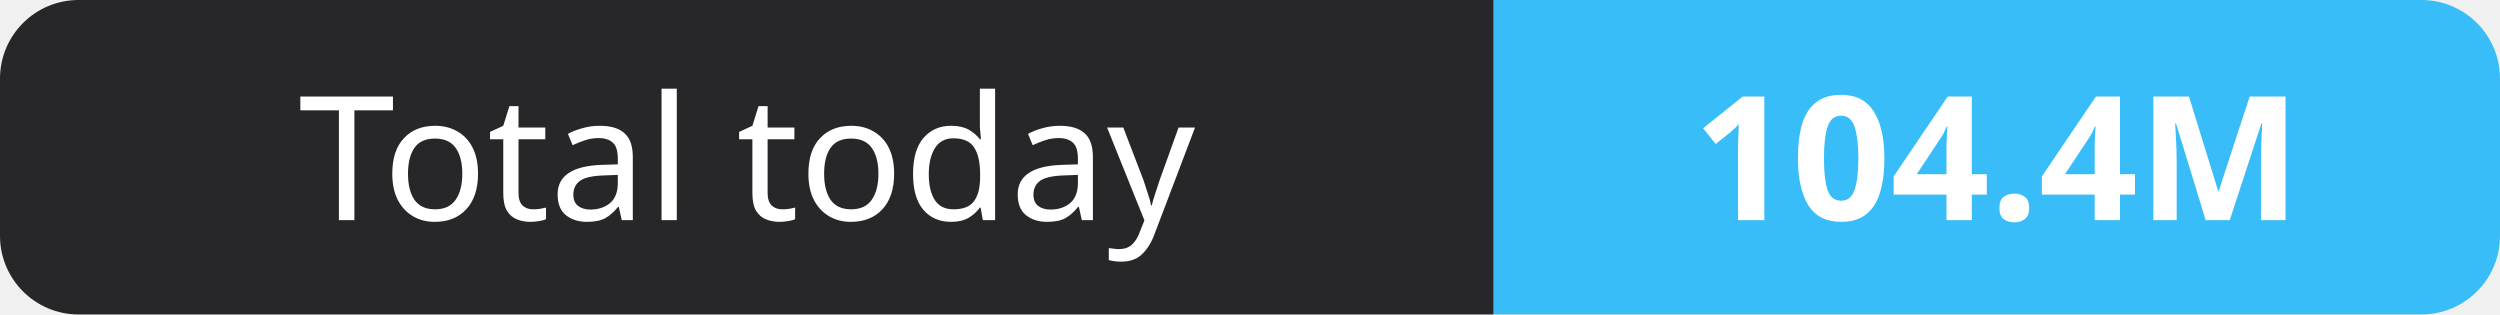
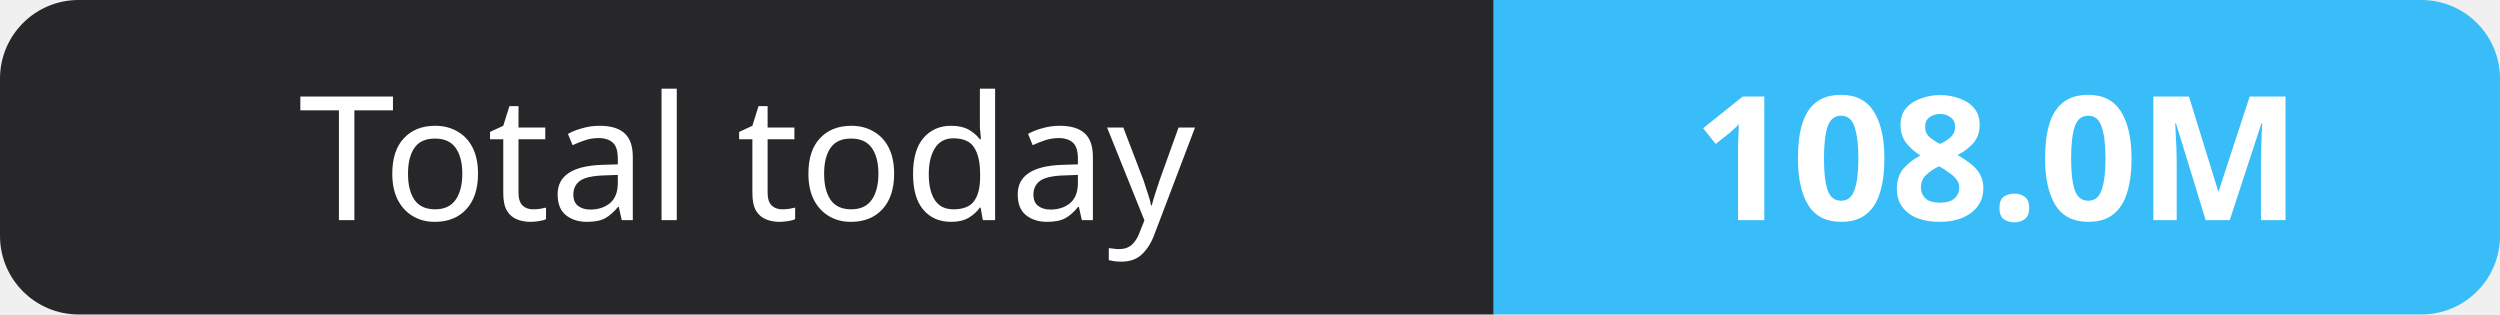
- <svg xmlns="http://www.w3.org/2000/svg" width="159" height="20" role="img" aria-label="Total today: 104.4M">
+ <svg xmlns="http://www.w3.org/2000/svg" width="159" height="20" role="img" aria-label="Total today: 108.0M">
  <clipPath id="r">
    <rect width="159" height="20" rx="5" fill="#fff" />
  </clipPath>
  <g clip-path="url(#r)">
    <rect width="95" height="20" fill="#27272a" />
    <rect x="95" width="64" height="20" fill="#38bdf8" />
  </g>
  <g fill="#fff" text-anchor="middle" font-family="Verdana,Geneva,sans-serif" font-size="11">
    <text x="47.5" y="14">Total today</text>
-     <text x="127.0" y="14" font-weight="700">104.4M</text>
+     <text x="127.0" y="14" font-weight="700">108.0M</text>
  </g>
</svg>
